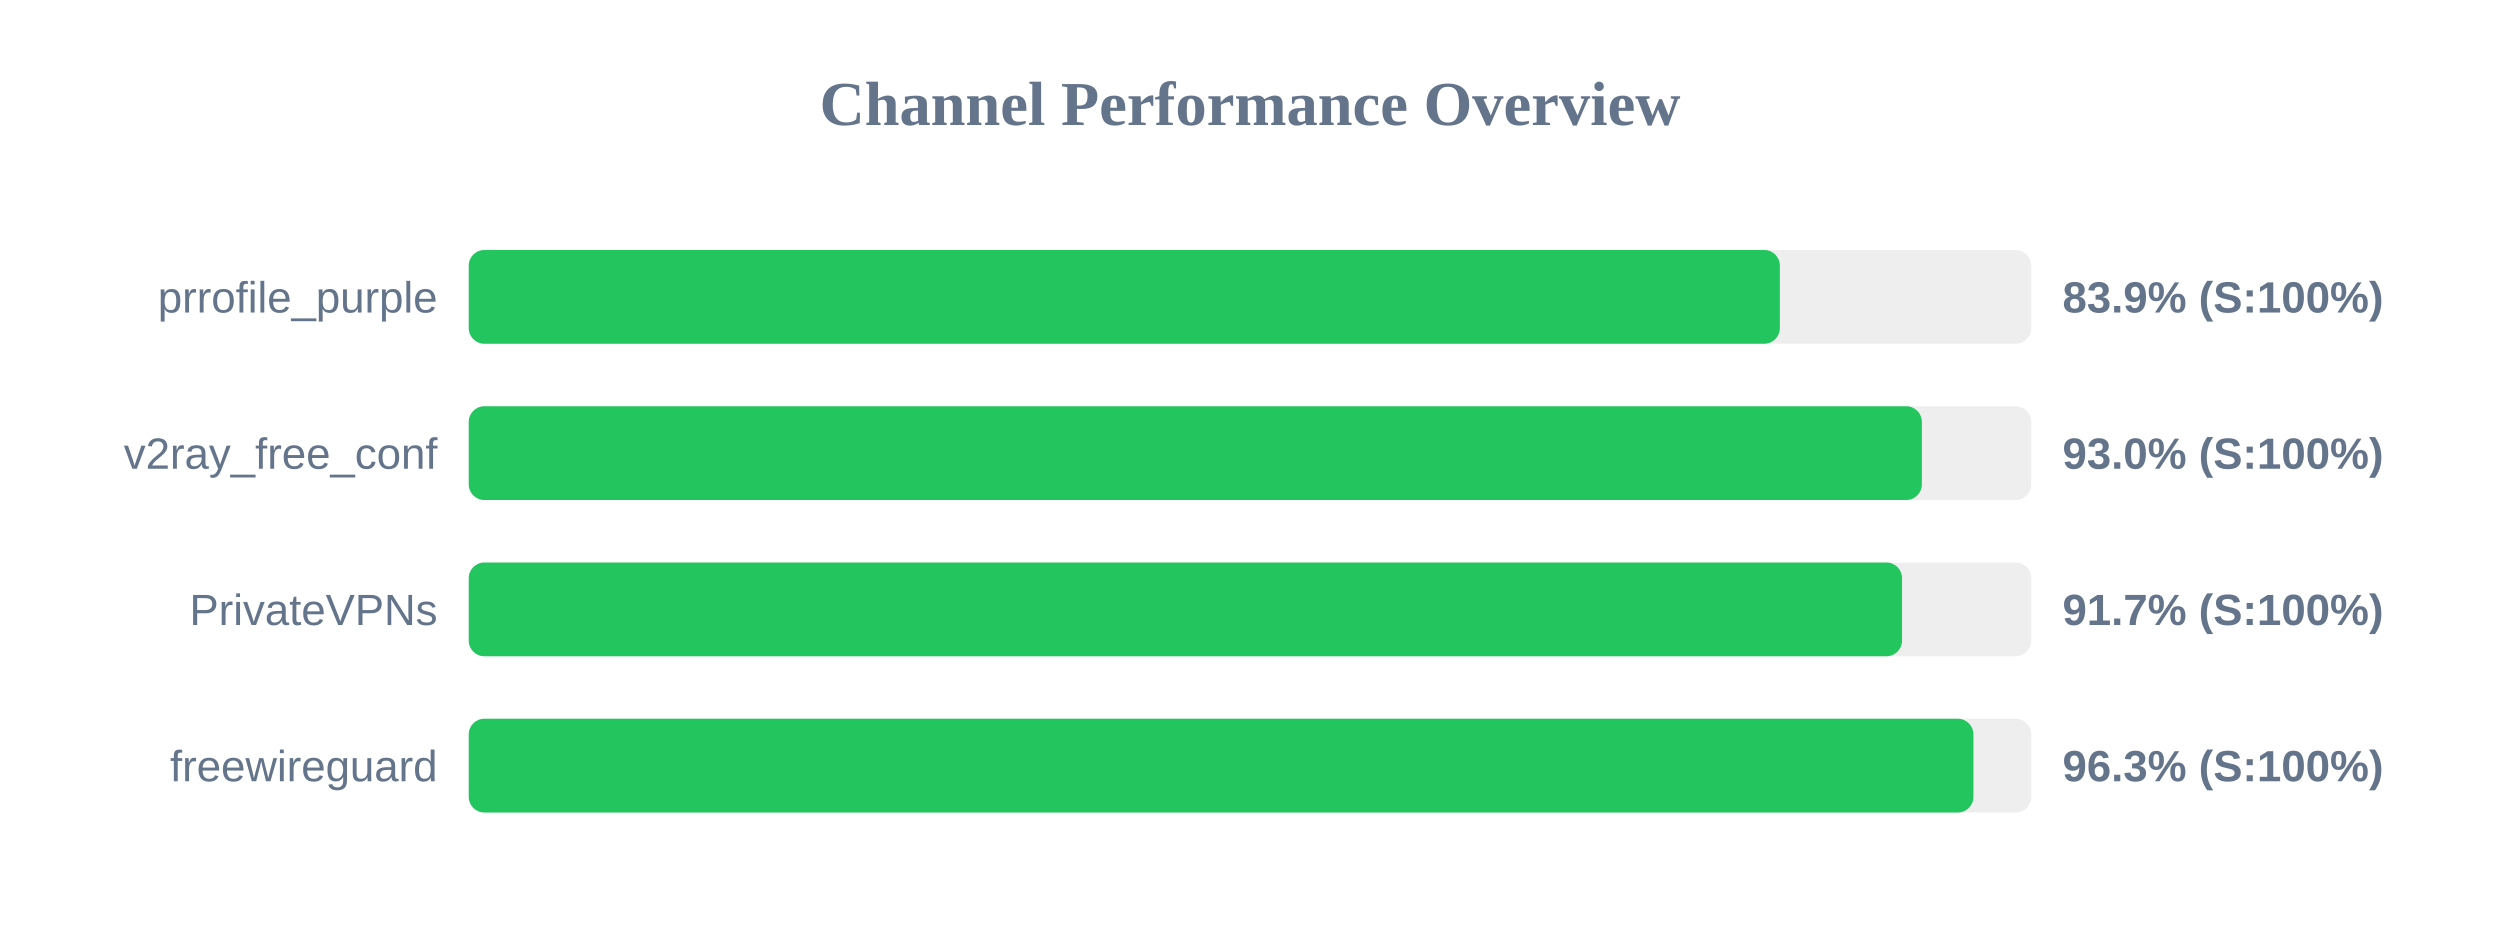
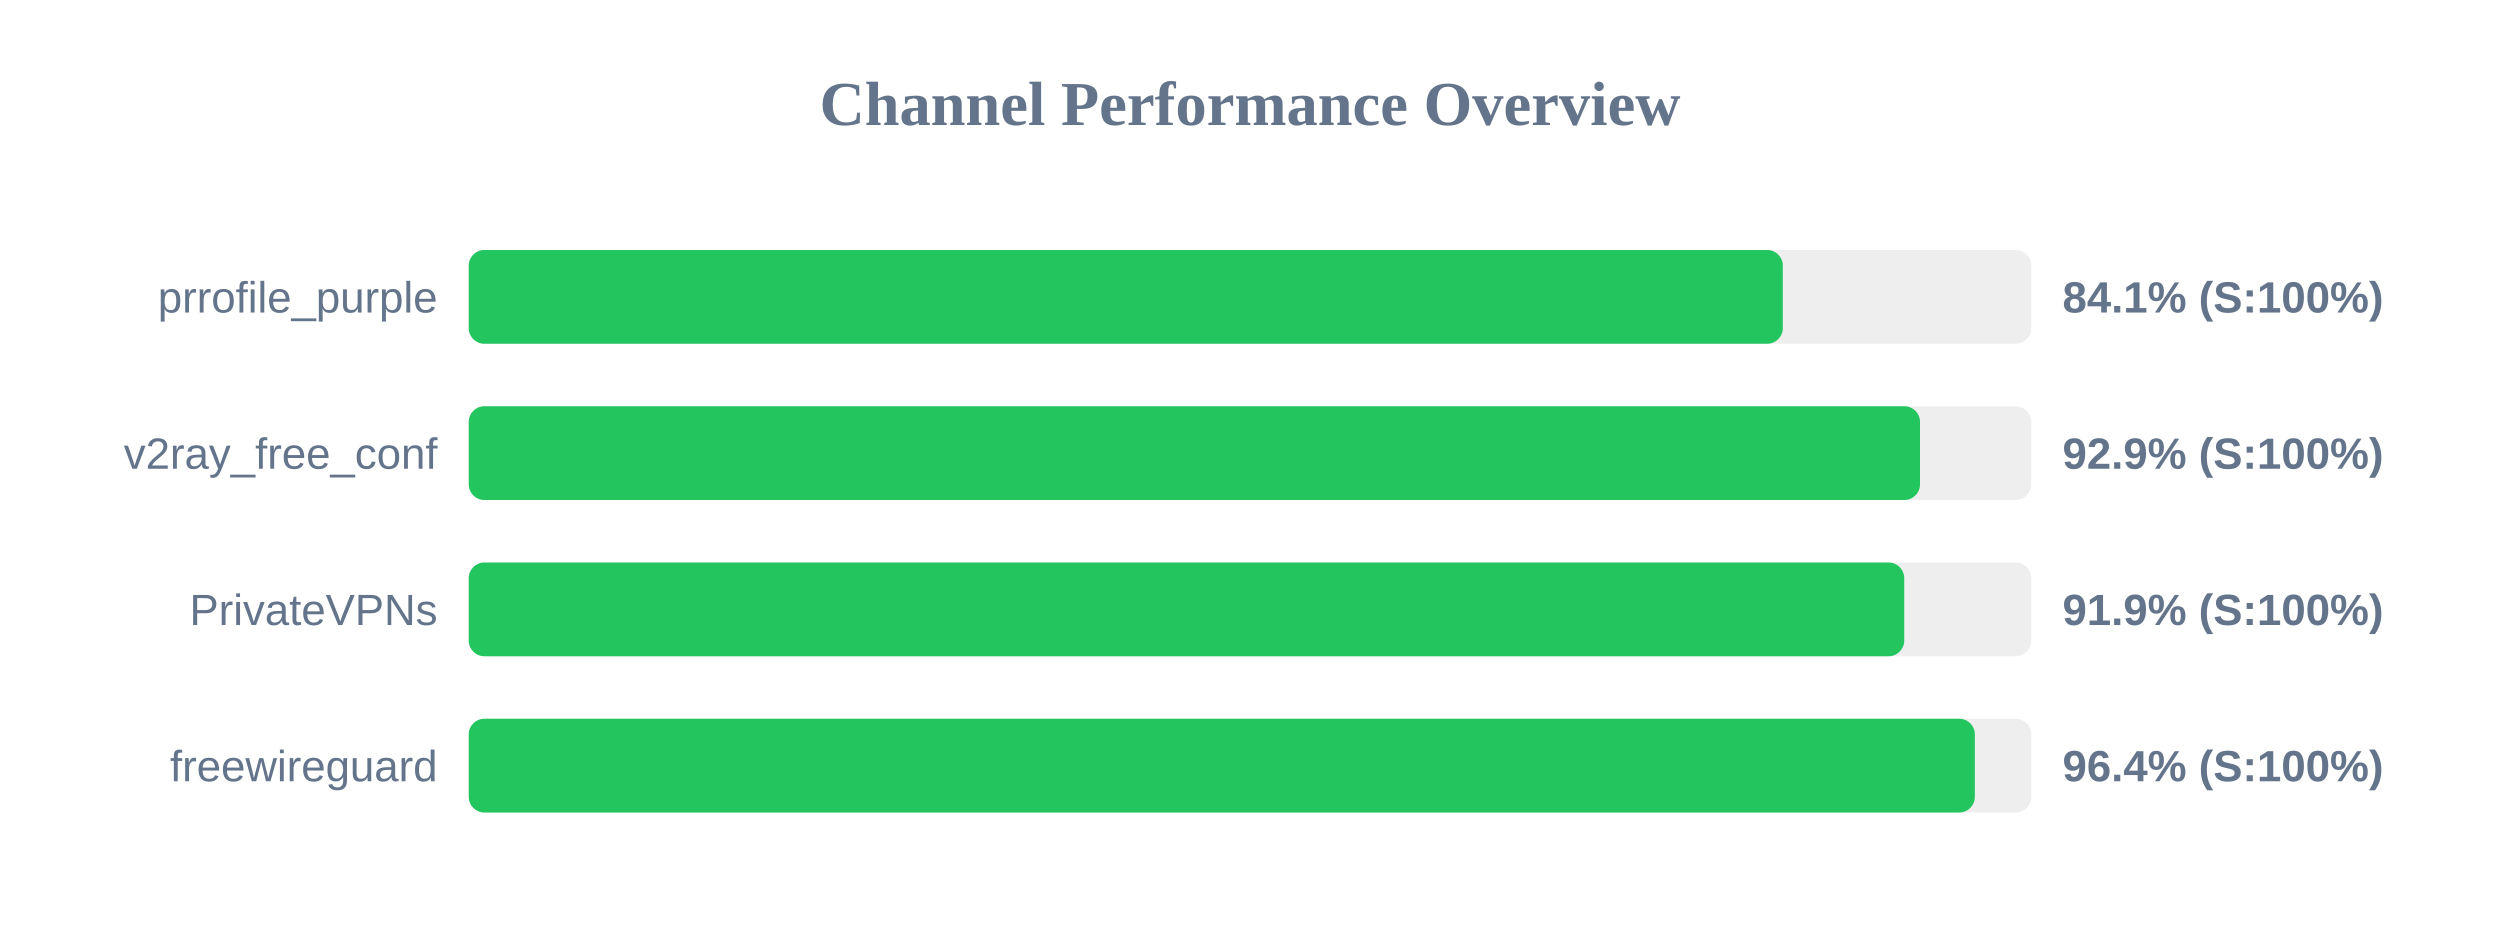
<svg xmlns="http://www.w3.org/2000/svg" width="800" height="300" version="1.1">
  <style>
        .row { font: 14px Arial; fill: #64748b; }
        .score { font: bold 14px Arial; fill: #64748b; }
    </style>
  <text x="400" y="40" text-anchor="middle" font-size="20px" font-weight="bold" fill="#64748b">Channel Performance Overview</text>
  <rect x="150" y="80" width="500" height="30" fill="#eee" rx="5" />
-   <rect x="150" y="80" width="419.55" height="30" fill="#22c55e" rx="5" />
+   <rect x="150" y="80" width="420.5" height="30" fill="#22c55e" rx="5" />
  <text x="140" y="100" text-anchor="end" class="row">prrofile_purple</text>
-   <text x="660" y="100" text-anchor="start" class="score">83.9% (S:100%)</text>
+   <text x="660" y="100" text-anchor="start" class="score">84.1% (S:100%)</text>
  <rect x="150" y="130" width="500" height="30" fill="#eee" rx="5" />
-   <rect x="150" y="130" width="465.0" height="30" fill="#22c55e" rx="5" />
+   <rect x="150" y="130" width="464.4" height="30" fill="#22c55e" rx="5" />
  <text x="140" y="150" text-anchor="end" class="row">v2ray_free_conf</text>
-   <text x="660" y="150" text-anchor="start" class="score">93.0% (S:100%)</text>
+   <text x="660" y="150" text-anchor="start" class="score">92.9% (S:100%)</text>
  <rect x="150" y="180" width="500" height="30" fill="#eee" rx="5" />
-   <rect x="150" y="180" width="458.65" height="30" fill="#22c55e" rx="5" />
+   <rect x="150" y="180" width="459.35" height="30" fill="#22c55e" rx="5" />
  <text x="140" y="200" text-anchor="end" class="row">PrivateVPNs</text>
-   <text x="660" y="200" text-anchor="start" class="score">91.7% (S:100%)</text>
+   <text x="660" y="200" text-anchor="start" class="score">91.9% (S:100%)</text>
  <rect x="150" y="230" width="500" height="30" fill="#eee" rx="5" />
-   <rect x="150" y="230" width="481.5" height="30" fill="#22c55e" rx="5" />
+   <rect x="150" y="230" width="481.95" height="30" fill="#22c55e" rx="5" />
  <text x="140" y="250" text-anchor="end" class="row">freewireguard</text>
-   <text x="660" y="250" text-anchor="start" class="score">96.3% (S:100%)</text>
+   <text x="660" y="250" text-anchor="start" class="score">96.4% (S:100%)</text>
</svg>
